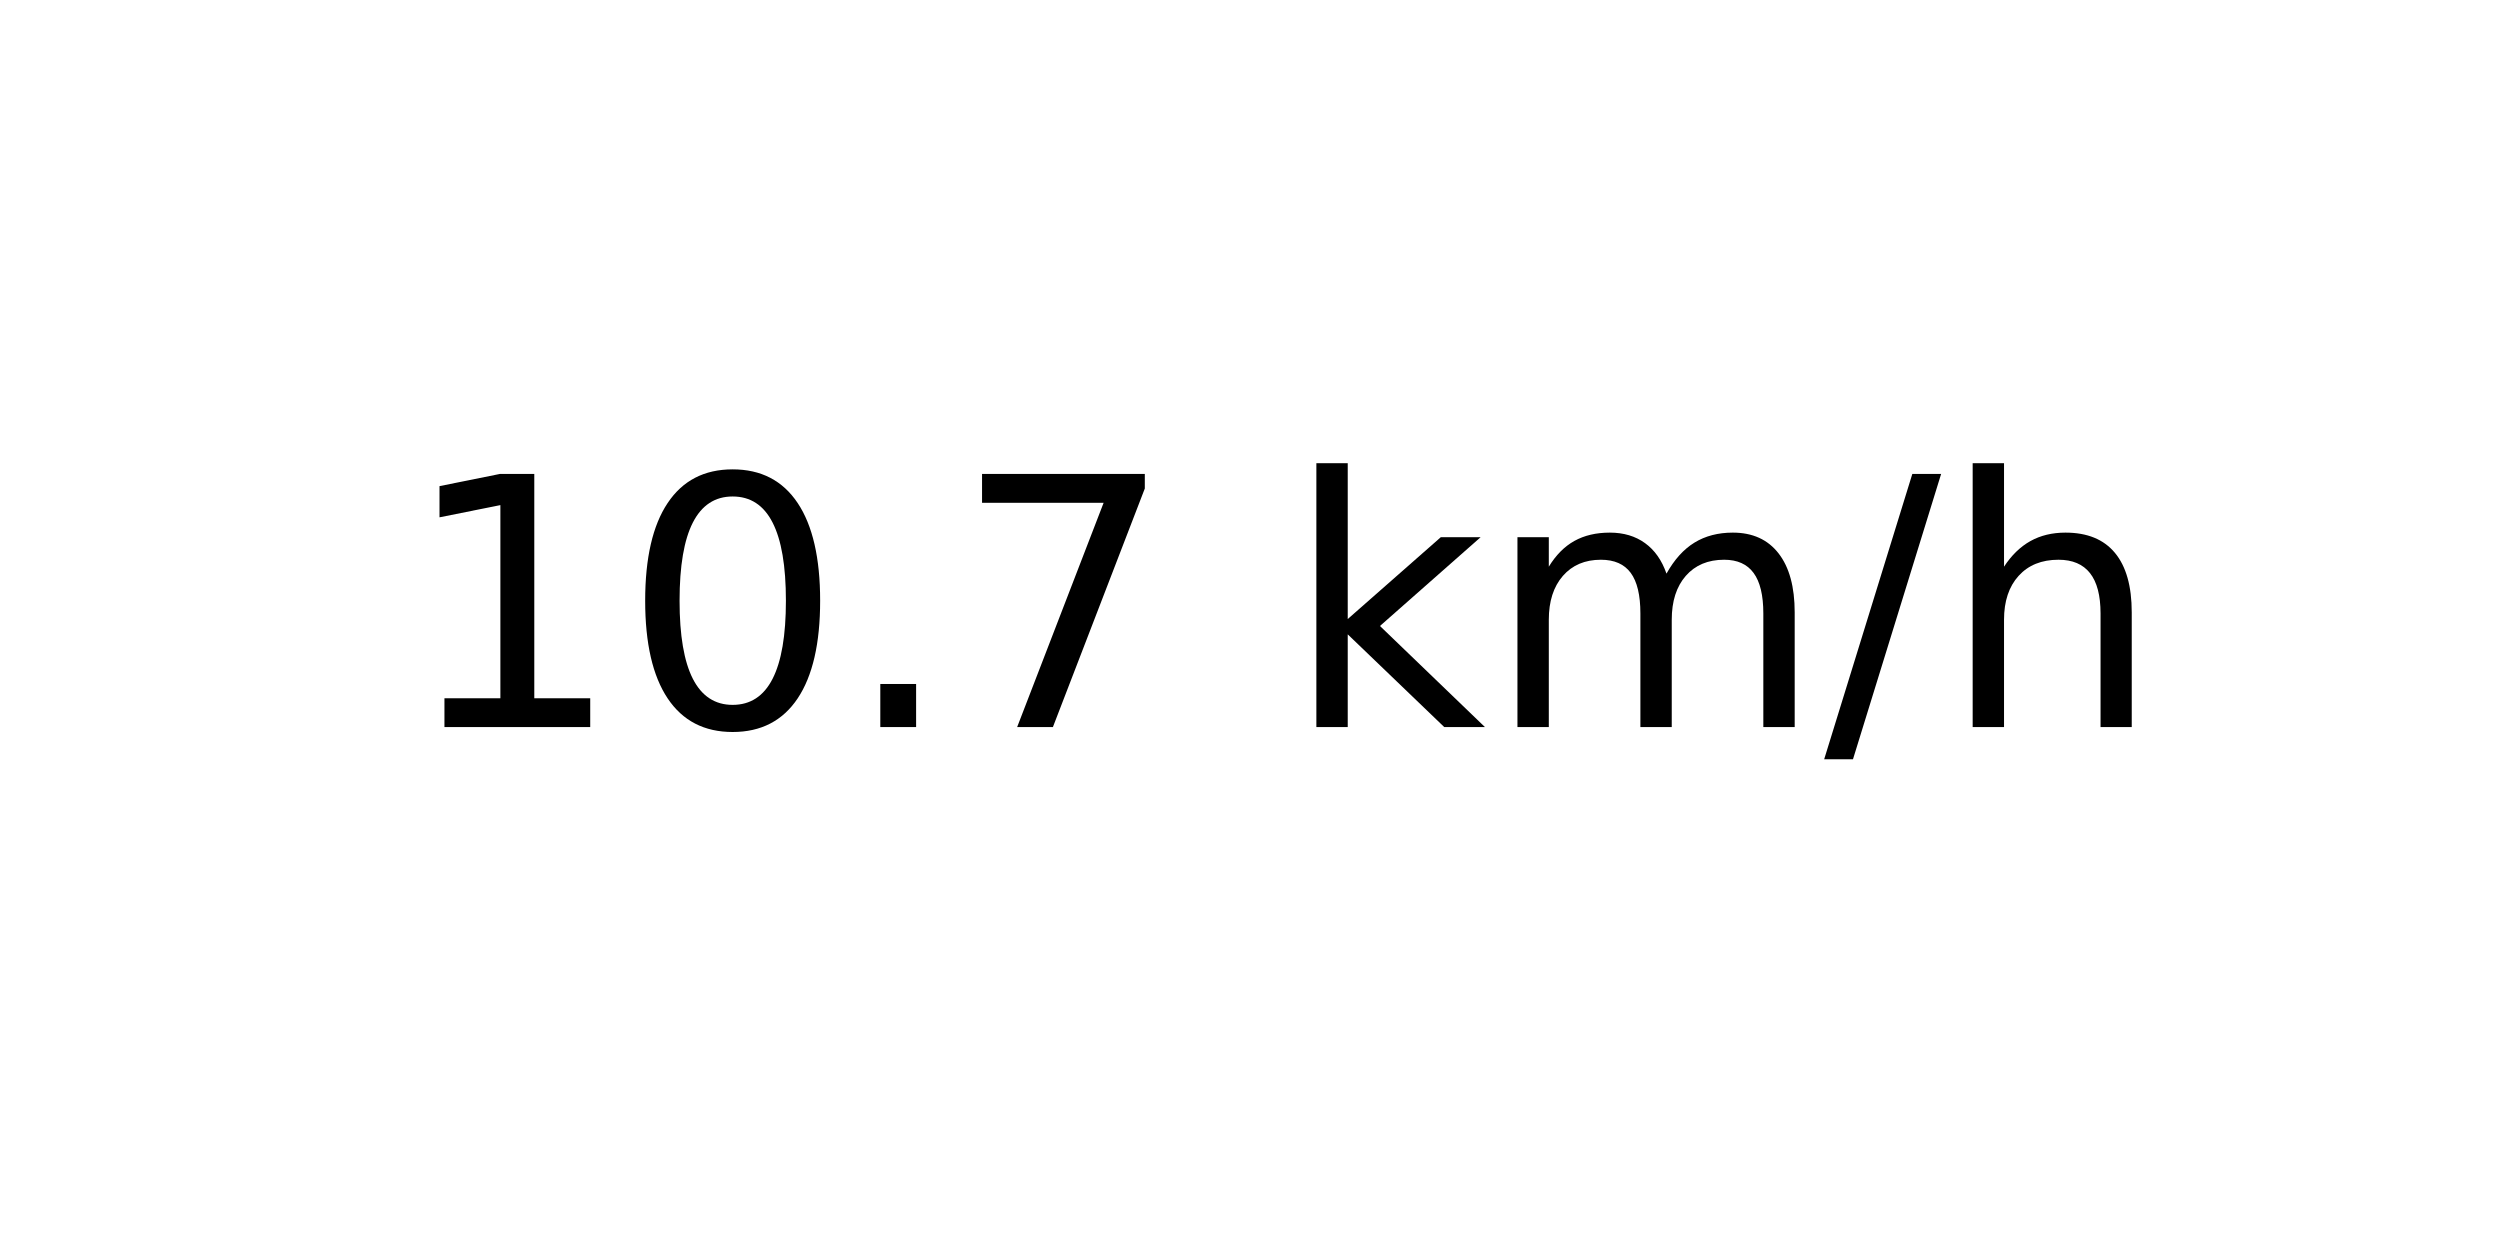
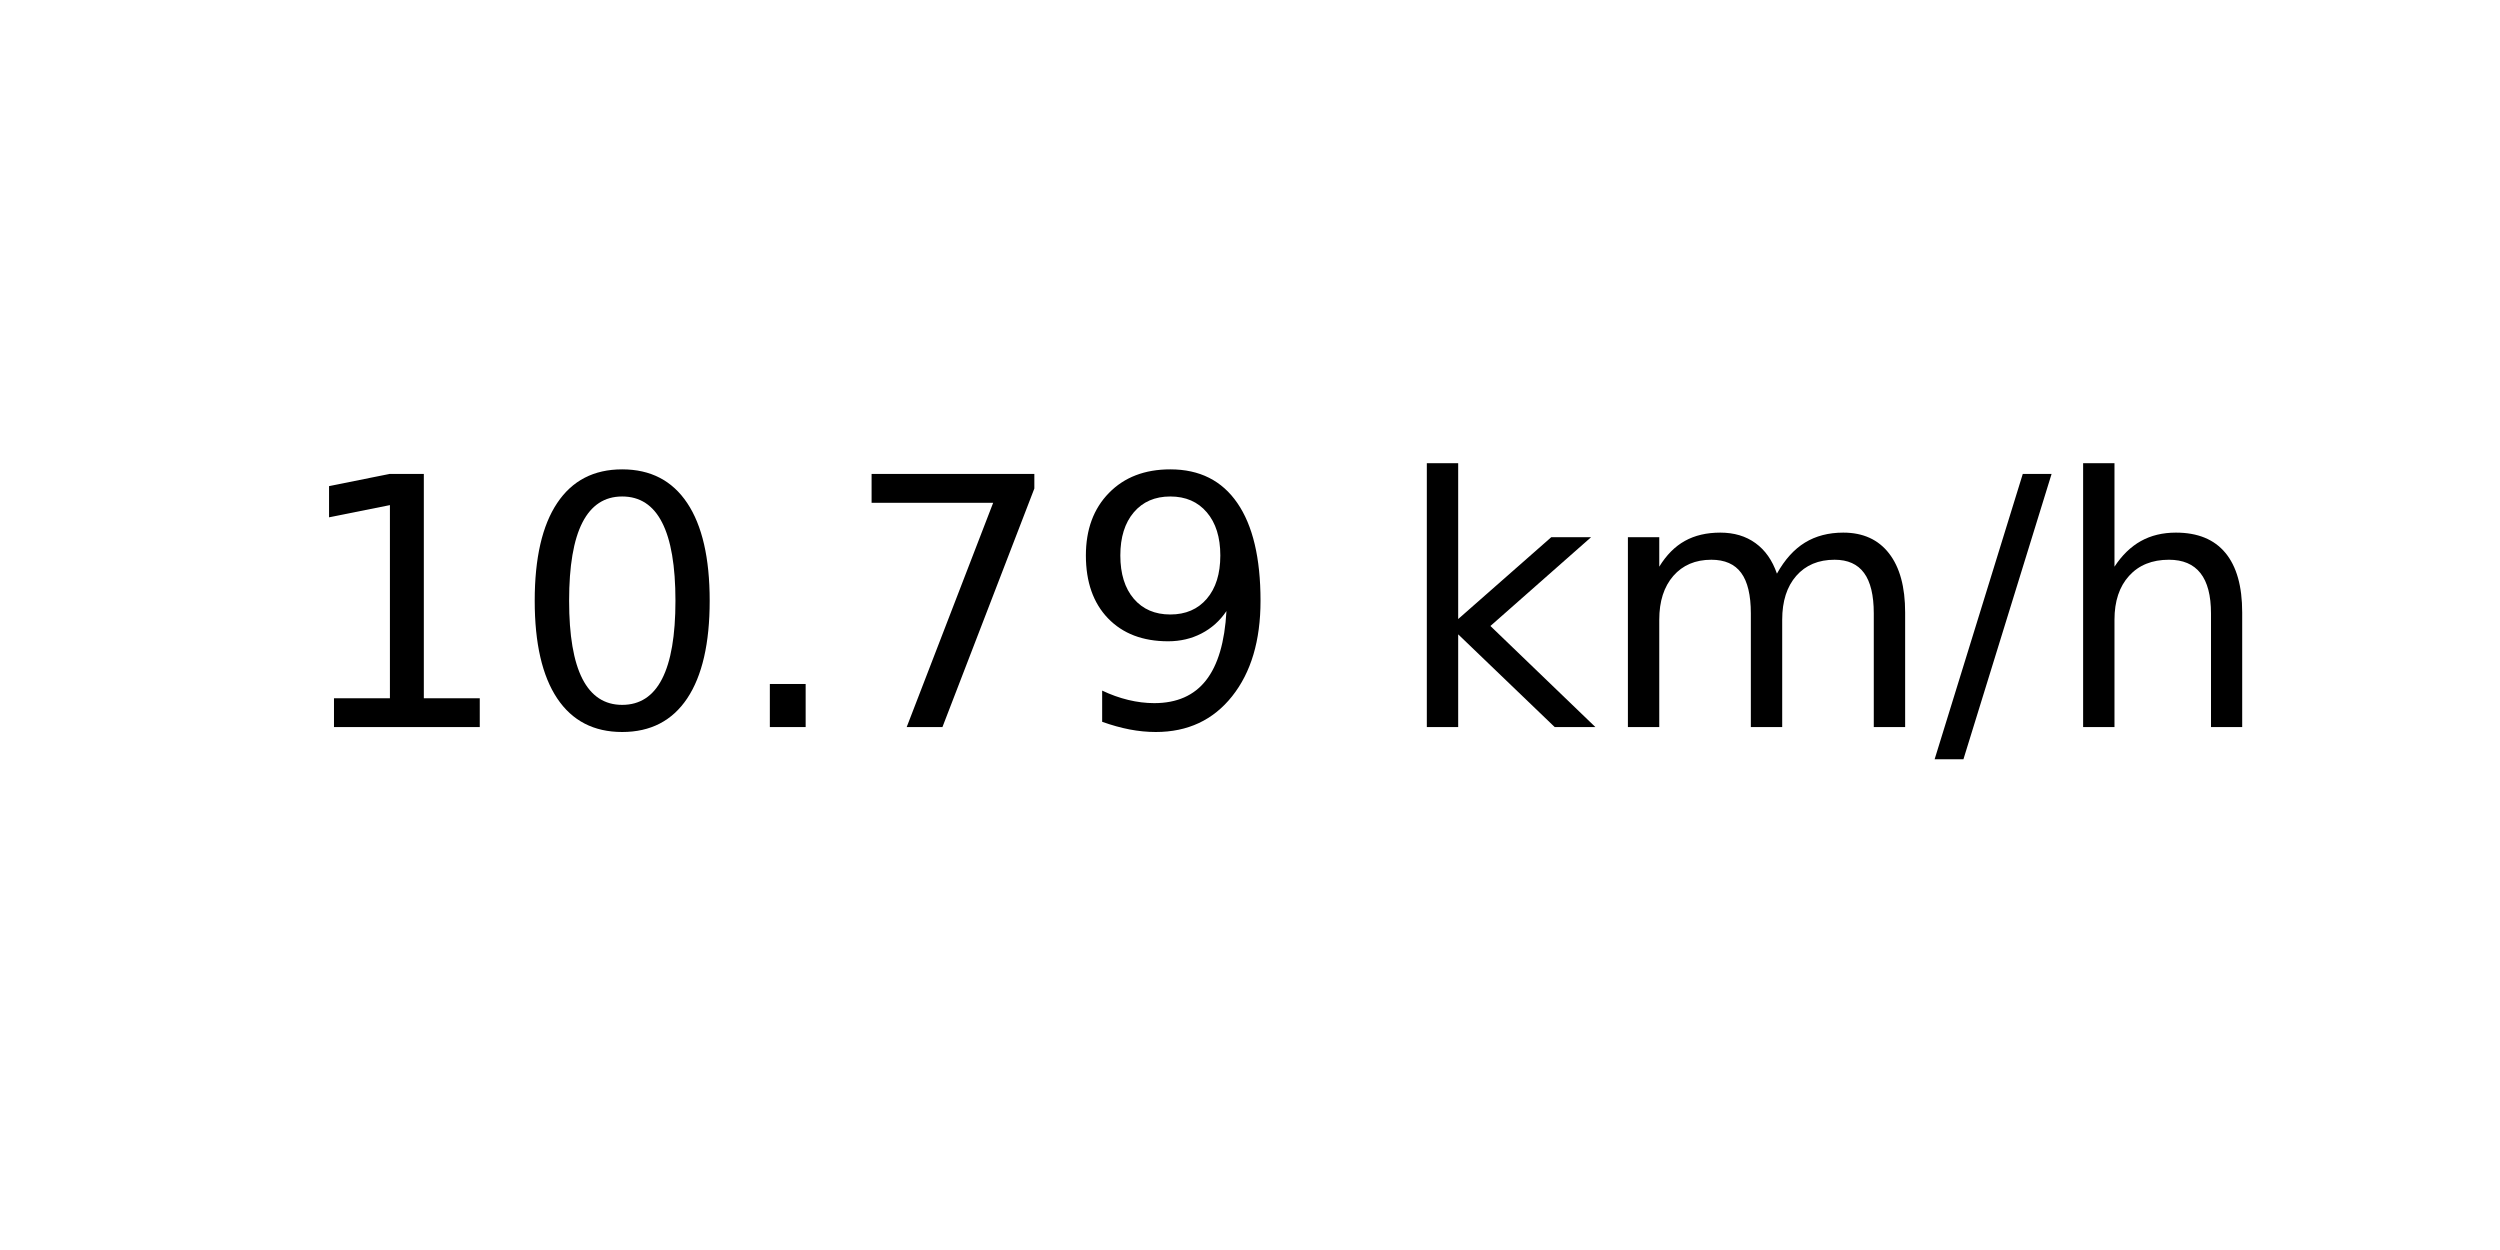
<svg xmlns="http://www.w3.org/2000/svg" xmlns:xlink="http://www.w3.org/1999/xlink" width="72pt" height="36pt" viewBox="0 0 72 36" version="1.1">
  <defs>
    <style type="text/css">*{stroke-linejoin: round; stroke-linecap: butt}</style>
  </defs>
  <g id="figure_1">
    <g id="axes_1">
      <g id="text_1">
-         <g transform="translate(11.55937 20.93937) scale(0.1 -0.1)">
+         <g transform="translate(8.378125 20.93937) scale(0.1 -0.1)">
          <defs>
            <path id="DejaVuSans-31" d="M 794 531  L 1825 531  L 1825 4091  L 703 3866  L 703 4441  L 1819 4666  L 2450 4666  L 2450 531  L 3481 531  L 3481 0  L 794 0  L 794 531  z " transform="scale(0.015625)" />
            <path id="DejaVuSans-30" d="M 2034 4250  Q 1547 4250 1301 3770  Q 1056 3291 1056 2328  Q 1056 1369 1301 889  Q 1547 409 2034 409  Q 2525 409 2770 889  Q 3016 1369 3016 2328  Q 3016 3291 2770 3770  Q 2525 4250 2034 4250  z M 2034 4750  Q 2819 4750 3233 4129  Q 3647 3509 3647 2328  Q 3647 1150 3233 529  Q 2819 -91 2034 -91  Q 1250 -91 836 529  Q 422 1150 422 2328  Q 422 3509 836 4129  Q 1250 4750 2034 4750  z " transform="scale(0.015625)" />
            <path id="DejaVuSans-2e" d="M 684 794  L 1344 794  L 1344 0  L 684 0  L 684 794  z " transform="scale(0.015625)" />
            <path id="DejaVuSans-37" d="M 525 4666  L 3525 4666  L 3525 4397  L 1831 0  L 1172 0  L 2766 4134  L 525 4134  L 525 4666  z " transform="scale(0.015625)" />
+             <path id="DejaVuSans-39" d="M 703 97  L 703 672  Q 941 559 1184 500  Q 1428 441 1663 441  Q 2288 441 2617 861  Q 2947 1281 2994 2138  Q 2813 1869 2534 1725  Q 2256 1581 1919 1581  Q 1219 1581 811 2004  Q 403 2428 403 3163  Q 403 3881 828 4315  Q 1253 4750 1959 4750  Q 2769 4750 3195 4129  Q 3622 3509 3622 2328  Q 3622 1225 3098 567  Q 2575 -91 1691 -91  Q 1453 -91 1209 -44  Q 966 3 703 97  z M 1959 2075  Q 2384 2075 2632 2365  Q 2881 2656 2881 3163  Q 2881 3666 2632 3958  Q 2384 4250 1959 4250  Q 1534 4250 1286 3958  Q 1038 3666 1038 3163  Q 1038 2656 1286 2365  Q 1534 2075 1959 2075  z " transform="scale(0.015625)" />
            <path id="DejaVuSans-20" transform="scale(0.015625)" />
            <path id="DejaVuSans-6b" d="M 581 4863  L 1159 4863  L 1159 1991  L 2875 3500  L 3609 3500  L 1753 1863  L 3688 0  L 2938 0  L 1159 1709  L 1159 0  L 581 0  L 581 4863  z " transform="scale(0.015625)" />
            <path id="DejaVuSans-6d" d="M 3328 2828  Q 3544 3216 3844 3400  Q 4144 3584 4550 3584  Q 5097 3584 5394 3201  Q 5691 2819 5691 2113  L 5691 0  L 5113 0  L 5113 2094  Q 5113 2597 4934 2840  Q 4756 3084 4391 3084  Q 3944 3084 3684 2787  Q 3425 2491 3425 1978  L 3425 0  L 2847 0  L 2847 2094  Q 2847 2600 2669 2842  Q 2491 3084 2119 3084  Q 1678 3084 1418 2786  Q 1159 2488 1159 1978  L 1159 0  L 581 0  L 581 3500  L 1159 3500  L 1159 2956  Q 1356 3278 1631 3431  Q 1906 3584 2284 3584  Q 2666 3584 2933 3390  Q 3200 3197 3328 2828  z " transform="scale(0.015625)" />
            <path id="DejaVuSans-2f" d="M 1625 4666  L 2156 4666  L 531 -594  L 0 -594  L 1625 4666  z " transform="scale(0.015625)" />
            <path id="DejaVuSans-68" d="M 3513 2113  L 3513 0  L 2938 0  L 2938 2094  Q 2938 2591 2744 2837  Q 2550 3084 2163 3084  Q 1697 3084 1428 2787  Q 1159 2491 1159 1978  L 1159 0  L 581 0  L 581 4863  L 1159 4863  L 1159 2956  Q 1366 3272 1645 3428  Q 1925 3584 2291 3584  Q 2894 3584 3203 3211  Q 3513 2838 3513 2113  z " transform="scale(0.015625)" />
          </defs>
          <use xlink:href="#DejaVuSans-31" />
          <use xlink:href="#DejaVuSans-30" x="63.623" />
          <use xlink:href="#DejaVuSans-2e" x="127.246" />
          <use xlink:href="#DejaVuSans-37" x="159.033" />
-           <use xlink:href="#DejaVuSans-20" x="222.656" />
-           <use xlink:href="#DejaVuSans-6b" x="254.443" />
-           <use xlink:href="#DejaVuSans-6d" x="312.354" />
-           <use xlink:href="#DejaVuSans-2f" x="409.766" />
-           <use xlink:href="#DejaVuSans-68" x="443.457" />
+           <use xlink:href="#DejaVuSans-39" x="222.656" />
+           <use xlink:href="#DejaVuSans-20" x="286.279" />
+           <use xlink:href="#DejaVuSans-6b" x="318.066" />
+           <use xlink:href="#DejaVuSans-6d" x="375.977" />
+           <use xlink:href="#DejaVuSans-2f" x="473.389" />
+           <use xlink:href="#DejaVuSans-68" x="507.08" />
        </g>
      </g>
    </g>
  </g>
</svg>
